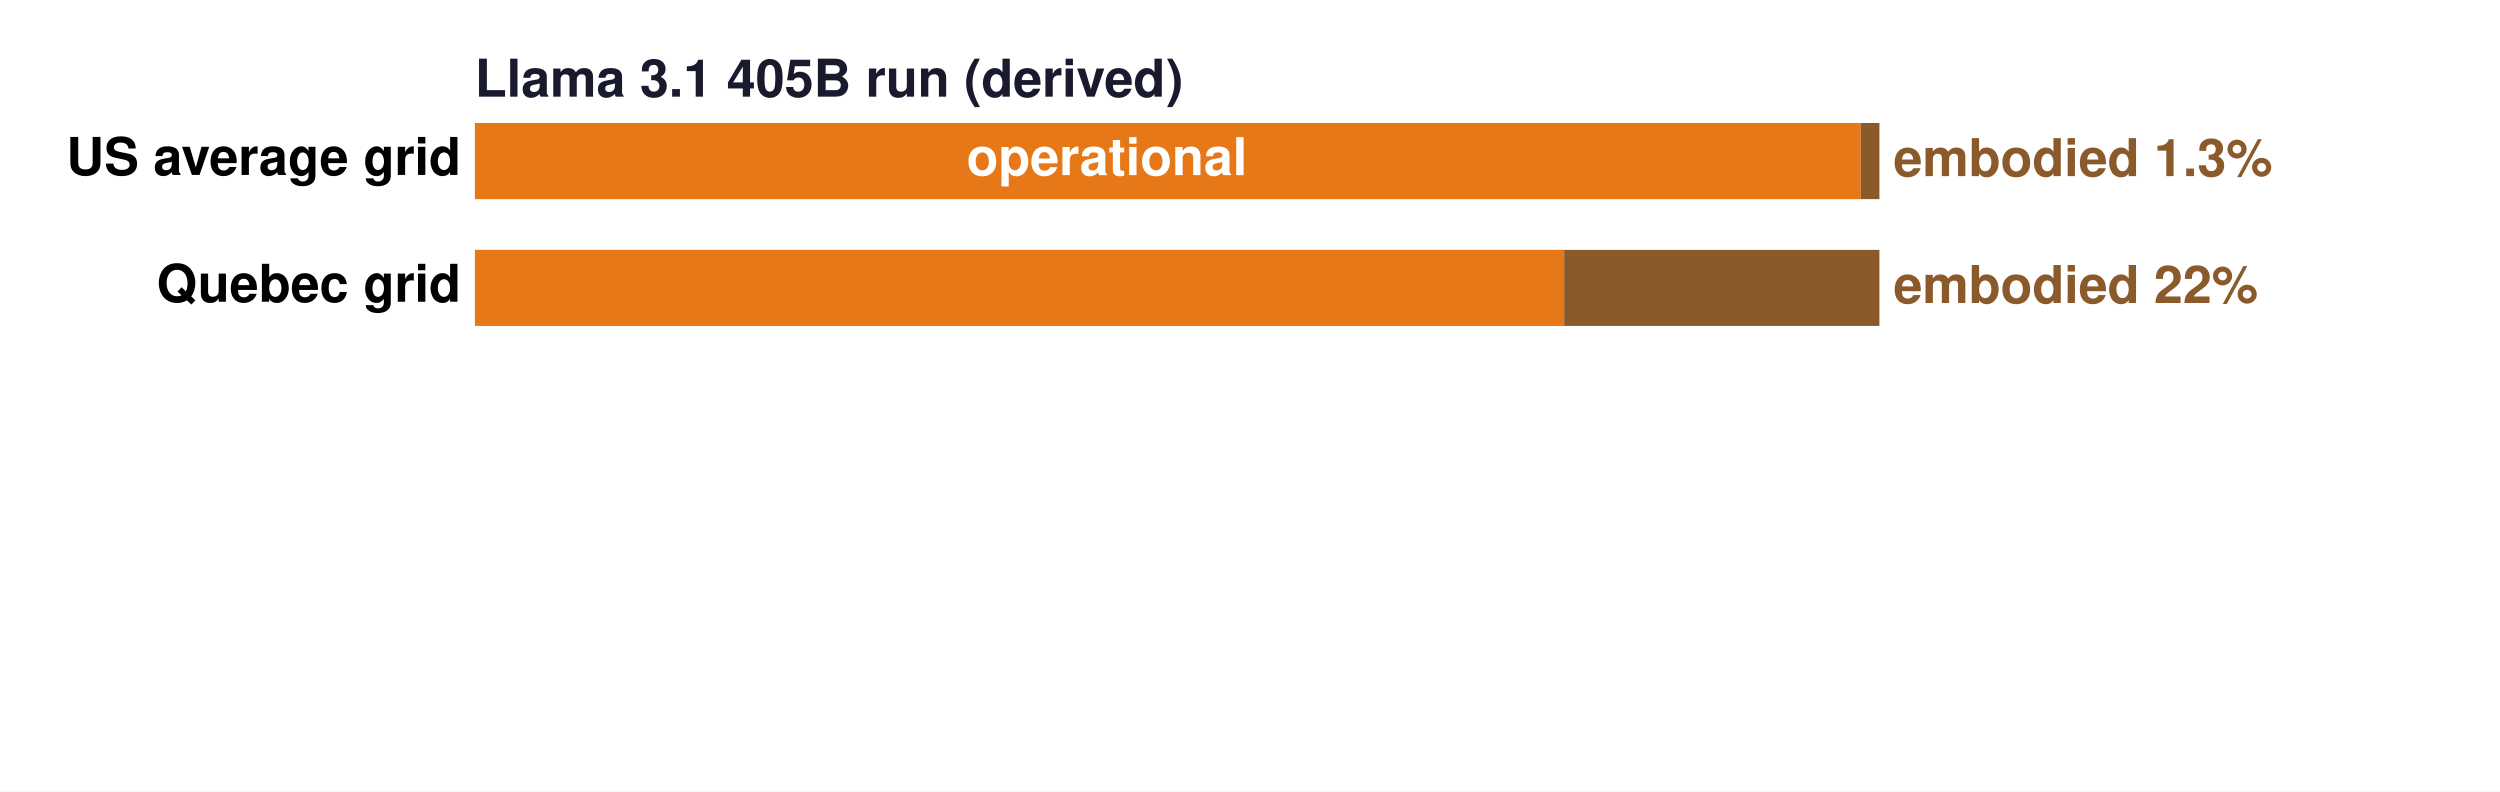
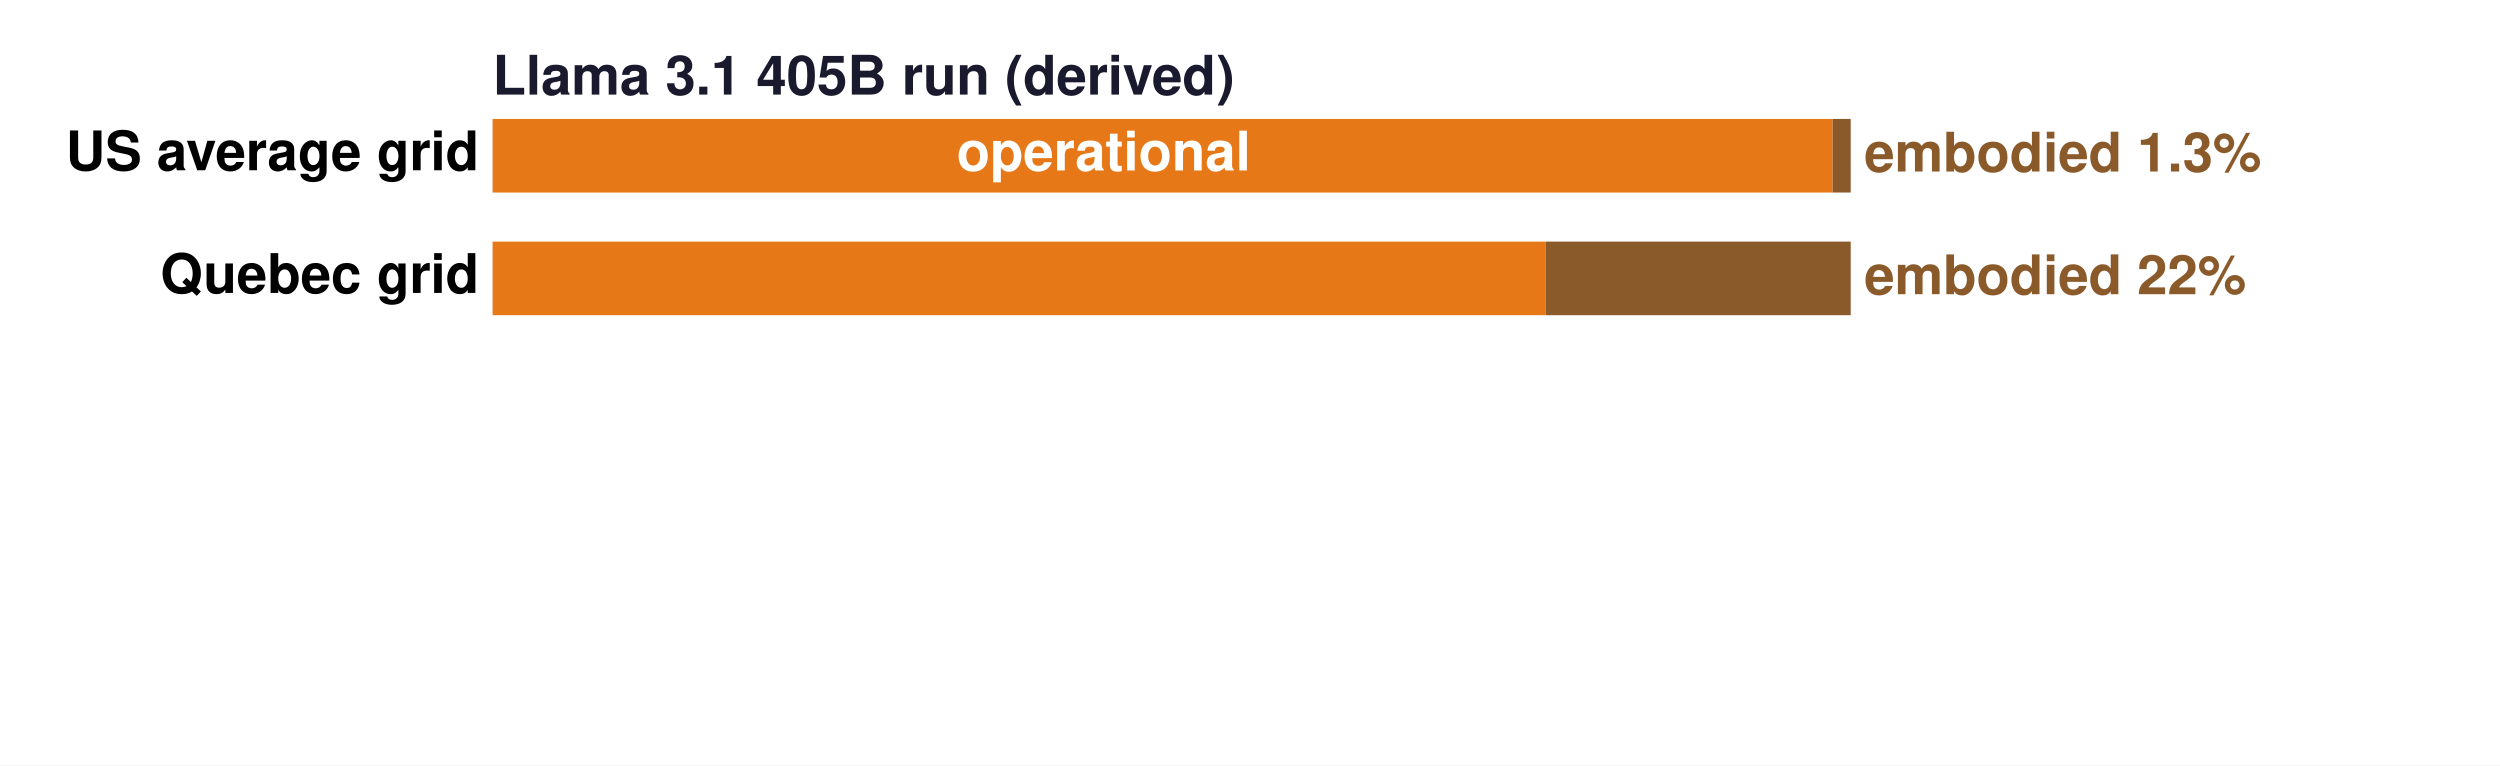
- <svg xmlns="http://www.w3.org/2000/svg" width="576.065pt" height="182.376pt" viewBox="0 0 576.065 182.376" version="1.1">
+ <svg xmlns="http://www.w3.org/2000/svg" width="595.738pt" height="182.376pt" viewBox="0 0 595.738 182.376" version="1.1">
  <defs>
    <style type="text/css">*{stroke-linejoin: round; stroke-linecap: butt}</style>
  </defs>
  <g id="figure_1">
    <g id="patch_1">
-       <path d="M 0 182.376  L 576.065 182.376  L 576.065 0  L 0 0  z " style="fill: #ffffff" />
+       <path d="M 0 182.376  L 595.738 182.376  L 595.738 0  L 0 0  z " style="fill: #ffffff" />
    </g>
    <g id="axes_1">
      <g id="patch_2">
-         <path d="M 109.427 171.576  L 433.067 171.576  L 433.067 10.8  L 109.427 10.8  z " style="fill: #ffffff" />
+         <path d="M 117.376 171.576  L 441.016 171.576  L 441.016 10.8  L 117.376 10.8  z " style="fill: #ffffff" />
      </g>
      <g id="patch_3">
-         <path d="M 109.427 45.878  L 428.758 45.878  L 428.758 28.339  L 109.427 28.339  z " clip-path="url(#pe798f18f4e)" style="fill: #e67817" />
+         <path d="M 117.376 45.878  L 436.707 45.878  L 436.707 28.339  L 117.376 28.339  z " clip-path="url(#p6d99fe0a58)" style="fill: #e67817" />
      </g>
      <g id="patch_4">
-         <path d="M 428.758 45.878  L 433.067 45.878  L 433.067 28.339  L 428.758 28.339  z " clip-path="url(#pe798f18f4e)" style="fill: #8b5a2b" />
+         <path d="M 436.707 45.878  L 441.016 45.878  L 441.016 28.339  L 436.707 28.339  z " clip-path="url(#p6d99fe0a58)" style="fill: #8b5a2b" />
      </g>
      <g id="patch_5">
-         <path d="M 109.427 75.11  L 360.418 75.11  L 360.418 57.571  L 109.427 57.571  z " clip-path="url(#pe798f18f4e)" style="fill: #e67817" />
+         <path d="M 117.376 75.11  L 368.367 75.11  L 368.367 57.571  L 117.376 57.571  z " clip-path="url(#p6d99fe0a58)" style="fill: #e67817" />
      </g>
      <g id="patch_6">
-         <path d="M 360.418 75.11  L 433.067 75.11  L 433.067 57.571  L 360.418 57.571  z " clip-path="url(#pe798f18f4e)" style="fill: #8b5a2b" />
+         <path d="M 368.367 75.11  L 441.016 75.11  L 441.016 57.571  L 368.367 57.571  z " clip-path="url(#p6d99fe0a58)" style="fill: #8b5a2b" />
      </g>
      <g id="patch_7">
-         <path d="M 109.427 118.958  L 398.35 118.958  L 398.35 101.419  L 109.427 101.419  L 109.427 118.958  z " clip-path="url(#pe798f18f4e)" style="fill: none; opacity: 0" />
+         <path d="M 117.376 118.958  L 406.299 118.958  L 406.299 101.419  L 117.376 101.419  L 117.376 118.958  z " clip-path="url(#p6d99fe0a58)" style="fill: none; opacity: 0" />
      </g>
      <g id="patch_8">
-         <path d="M 398.35 118.958  L 433.067 118.958  L 433.067 101.419  L 398.35 101.419  L 398.35 118.958  z " clip-path="url(#pe798f18f4e)" style="fill: none; opacity: 0" />
+         <path d="M 406.299 118.958  L 441.016 118.958  L 441.016 101.419  L 406.299 101.419  L 406.299 118.958  z " clip-path="url(#p6d99fe0a58)" style="fill: none; opacity: 0" />
      </g>
      <g id="patch_9">
-         <path d="M 109.427 148.19  L 361.219 148.19  L 361.219 130.651  L 109.427 130.651  L 109.427 148.19  z " clip-path="url(#pe798f18f4e)" style="fill: none; opacity: 0" />
+         <path d="M 117.376 148.19  L 369.168 148.19  L 369.168 130.651  L 117.376 130.651  L 117.376 148.19  z " clip-path="url(#p6d99fe0a58)" style="fill: none; opacity: 0" />
      </g>
      <g id="patch_10">
-         <path d="M 361.219 148.19  L 433.067 148.19  L 433.067 130.651  L 361.219 130.651  L 361.219 148.19  z " clip-path="url(#pe798f18f4e)" style="fill: none; opacity: 0" />
+         <path d="M 369.168 148.19  L 441.016 148.19  L 441.016 130.651  L 369.168 130.651  L 369.168 148.19  z " clip-path="url(#p6d99fe0a58)" style="fill: none; opacity: 0" />
      </g>
      <g id="matplotlib.axis_1" />
      <g id="matplotlib.axis_2" />
      <g id="text_1">
-         <text style="font-weight: 700; font-size: 12px; font-family: 'Helvetica', 'Arial', 'DejaVu Sans', sans-serif; text-anchor: start; fill: #1a1a2e" x="109.427" y="22.275" transform="rotate(-0 109.427 22.27465)">Llama 3.1 405B run (derived)</text>
+         <text style="font-weight: 700; font-size: 13px; font-family: 'Helvetica', 'Arial', 'DejaVu Sans', sans-serif; text-anchor: start; fill: #1a1a2e" x="117.376" y="22.549" transform="rotate(-0 117.3762 22.54879)">Llama 3.1 405B run (derived)</text>
      </g>
      <g id="text_2">
-         <text style="font-weight: 700; font-size: 12px; font-family: 'Helvetica', 'Arial', 'DejaVu Sans', sans-serif; text-anchor: end" x="106.191" y="40.302" transform="rotate(-0 106.1906 40.30192)">US average grid</text>
+         <text style="font-weight: 700; font-size: 13px; font-family: 'Helvetica', 'Arial', 'DejaVu Sans', sans-serif; text-anchor: end" x="114.14" y="40.568" transform="rotate(-0 114.1398 40.56802)">US average grid</text>
      </g>
      <g id="text_3">
-         <text style="font-weight: 700; font-size: 12px; font-family: 'Helvetica', 'Arial', 'DejaVu Sans', sans-serif; text-anchor: start; fill: #8b5a2b" x="436.303" y="40.589" transform="rotate(-0 436.3034 40.58927)">embodied 1.3%</text>
+         <text style="font-weight: 700; font-size: 13px; font-family: 'Helvetica', 'Arial', 'DejaVu Sans', sans-serif; text-anchor: start; fill: #8b5a2b" x="444.253" y="40.879" transform="rotate(-0 444.2526 40.87931)">embodied 1.3%</text>
      </g>
      <g id="text_4">
-         <text style="font-weight: 700; font-size: 12px; font-family: 'Helvetica', 'Arial', 'DejaVu Sans', sans-serif; text-anchor: end" x="106.191" y="69.534" transform="rotate(-0 106.1906 69.53392)">Quebec grid</text>
+         <text style="font-weight: 700; font-size: 13px; font-family: 'Helvetica', 'Arial', 'DejaVu Sans', sans-serif; text-anchor: end" x="114.14" y="69.8" transform="rotate(-0 114.1398 69.80002)">Quebec grid</text>
      </g>
      <g id="text_5">
-         <text style="font-weight: 700; font-size: 12px; font-family: 'Helvetica', 'Arial', 'DejaVu Sans', sans-serif; text-anchor: start; fill: #8b5a2b" x="436.303" y="69.821" transform="rotate(-0 436.3034 69.82127)">embodied 22%</text>
+         <text style="font-weight: 700; font-size: 13px; font-family: 'Helvetica', 'Arial', 'DejaVu Sans', sans-serif; text-anchor: start; fill: #8b5a2b" x="444.253" y="70.111" transform="rotate(-0 444.2526 70.11131)">embodied 22%</text>
      </g>
      <g id="text_6">
-         <text style="font-weight: 700; font-size: 12px; font-family: 'Helvetica', 'Arial', 'DejaVu Sans', sans-serif; text-anchor: start; fill: #1a1a2e; opacity: 0" x="109.427" y="95.273" transform="rotate(-0 109.427 95.27308)">Measured lifecycle studies</text>
+         <text style="font-weight: 700; font-size: 13px; font-family: 'Helvetica', 'Arial', 'DejaVu Sans', sans-serif; text-anchor: start; fill: #1a1a2e; opacity: 0" x="117.376" y="95.54" transform="rotate(-0 117.3762 95.54043)">Measured lifecycle studies</text>
      </g>
      <g id="text_7">
-         <text style="font-weight: 700; font-size: 12px; font-family: 'Helvetica', 'Arial', 'DejaVu Sans', sans-serif; text-anchor: end; opacity: 0" x="106.191" y="113.397" transform="rotate(-0 106.1906 113.3969)">TPU v6e, 6 years</text>
+         <text style="font-weight: 700; font-size: 13px; font-family: 'Helvetica', 'Arial', 'DejaVu Sans', sans-serif; text-anchor: end; opacity: 0" x="114.14" y="113.664" transform="rotate(-0 114.1398 113.6643)">TPU v6e, 6 years</text>
      </g>
      <g id="text_8">
-         <text style="font-weight: 700; font-size: 11px; font-family: 'Helvetica', 'Arial', 'DejaVu Sans', sans-serif; fill: #8b5a2b; opacity: 0" transform="translate(436.3034 107.8061)">embodied 11% (location)</text>
-         <text style="font-weight: 700; font-size: 11px; font-family: 'Helvetica', 'Arial', 'DejaVu Sans', sans-serif; fill: #8b5a2b; opacity: 0" transform="translate(436.3034 118.6026)">or 24% (market)</text>
+         <text style="font-weight: 700; font-size: 12px; font-family: 'Helvetica', 'Arial', 'DejaVu Sans', sans-serif; fill: #8b5a2b; opacity: 0" transform="translate(444.2526 107.5895)">embodied 11% (location)</text>
+         <text style="font-weight: 700; font-size: 12px; font-family: 'Helvetica', 'Arial', 'DejaVu Sans', sans-serif; fill: #8b5a2b; opacity: 0" transform="translate(444.2526 119.3675)">or 24% (market)</text>
      </g>
      <g id="text_9">
-         <text style="font-weight: 700; font-size: 12px; font-family: 'Helvetica', 'Arial', 'DejaVu Sans', sans-serif; text-anchor: end; opacity: 0" x="106.191" y="142.901" transform="rotate(-0 106.1906 142.9013)">BLOOM final run</text>
+         <text style="font-weight: 700; font-size: 13px; font-family: 'Helvetica', 'Arial', 'DejaVu Sans', sans-serif; text-anchor: end; opacity: 0" x="114.14" y="143.191" transform="rotate(-0 114.1398 143.1913)">BLOOM final run</text>
      </g>
      <g id="text_10">
-         <text style="font-weight: 700; font-size: 11px; font-family: 'Helvetica', 'Arial', 'DejaVu Sans', sans-serif; fill: #8b5a2b; opacity: 0" transform="translate(436.3034 137.1244)">embodied 22%</text>
-         <text style="font-weight: 700; font-size: 11px; font-family: 'Helvetica', 'Arial', 'DejaVu Sans', sans-serif; fill: #8b5a2b; opacity: 0" transform="translate(436.3034 147.5712)">(57 g/kWh grid)</text>
+         <text style="font-weight: 700; font-size: 12px; font-family: 'Helvetica', 'Arial', 'DejaVu Sans', sans-serif; fill: #8b5a2b; opacity: 0" transform="translate(444.2526 136.9157)">embodied 22%</text>
+         <text style="font-weight: 700; font-size: 12px; font-family: 'Helvetica', 'Arial', 'DejaVu Sans', sans-serif; fill: #8b5a2b; opacity: 0" transform="translate(444.2526 148.3122)">(57 g/kWh grid)</text>
      </g>
      <g id="text_11">
-         <text style="font-weight: 700; font-size: 12px; font-family: 'Helvetica', 'Arial', 'DejaVu Sans', sans-serif; text-anchor: middle; fill: #ffffff" x="255.065" y="40.352" transform="rotate(-0 255.065 40.35161)">operational</text>
+         <text style="font-weight: 700; font-size: 13px; font-family: 'Helvetica', 'Arial', 'DejaVu Sans', sans-serif; text-anchor: middle; fill: #ffffff" x="263.014" y="40.622" transform="rotate(-0 263.0142 40.62185)">operational</text>
      </g>
    </g>
  </g>
  <defs>
-     <clipPath id="pe798f18f4e">
-       <rect x="109.427" y="10.8" width="323.64" height="160.776" />
+     <clipPath id="p6d99fe0a58">
+       <rect x="117.376" y="10.8" width="323.64" height="160.776" />
    </clipPath>
  </defs>
</svg>
